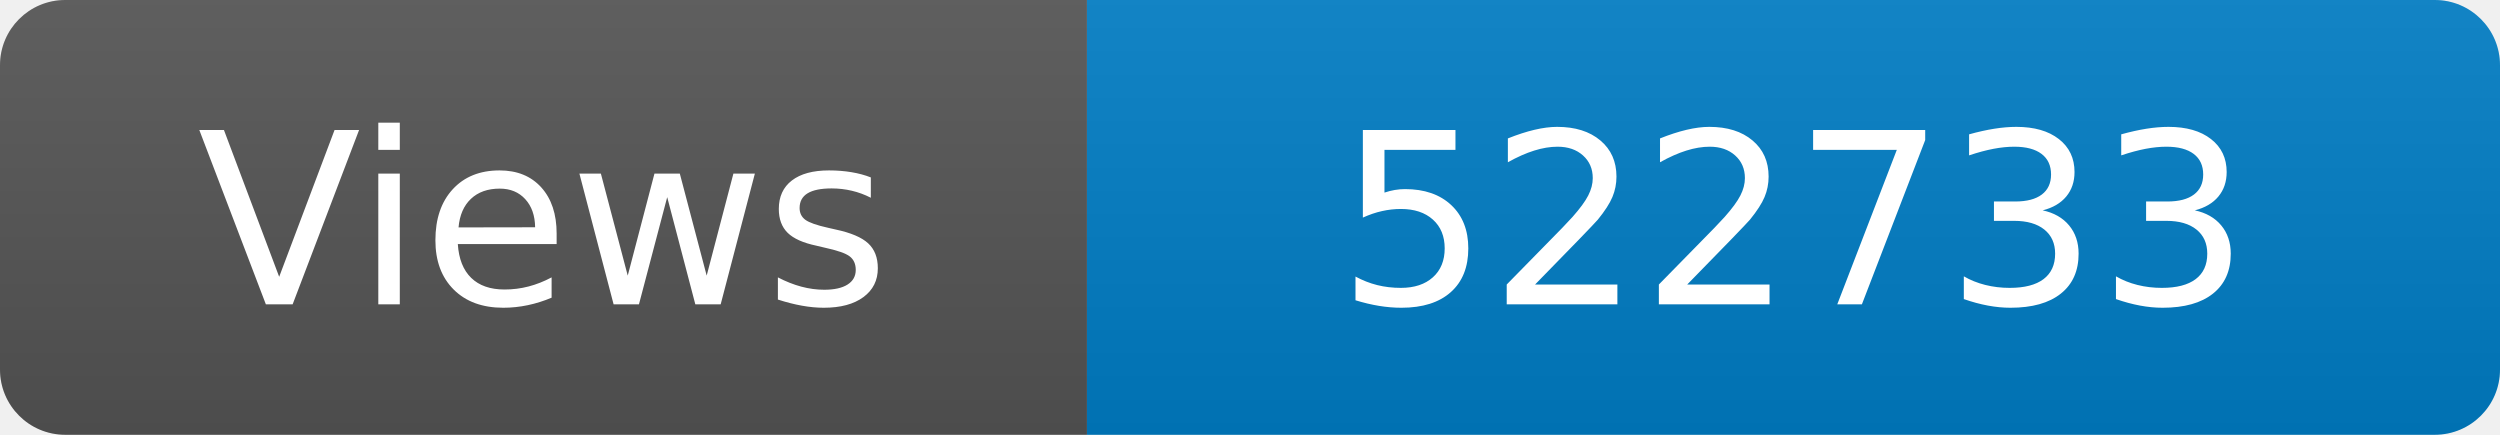
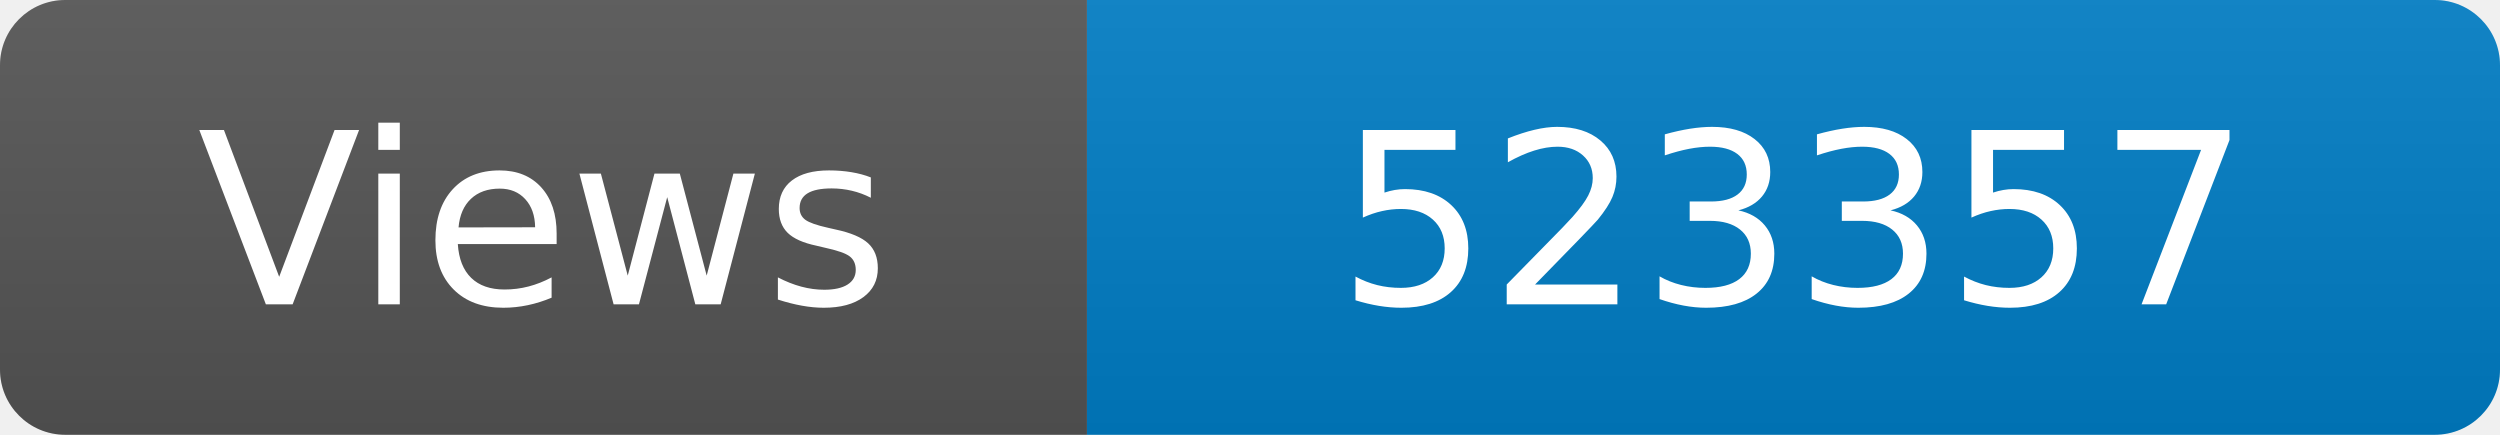
<svg xmlns="http://www.w3.org/2000/svg" width="115" height="20" role="img" aria-label="Maintained?: yes">
  <linearGradient id="s" x2="0" y2="100%">
    <stop offset="0" stop-color="#bbb" stop-opacity=".1" />
    <stop offset="1" stop-opacity=".1" />
  </linearGradient>
  <clipPath id="r">
    <rect width="115" height="20" rx="3" fill="#fff" />
  </clipPath>
  <g clip-path="url(#r)">
    <rect width="50" height="20" fill="#555" />
    <rect x="50" width="160" height="20" fill="#007ec6" />
    <rect width="115" height="20" fill="url(#s)" />
  </g>
  <g fill="#fff" text-anchor="middle" font-family="Verdana,Geneva,DejaVu Sans,sans-serif" font-size="110">
    <text x="250" y="140" transform="scale(.1)" fill="#fff">Views</text>
-     <text x="825" y="140" transform="scale(.1)" fill="#fff">522733</text>
+     <text x="825" y="140" transform="scale(.1)" fill="#fff">523357</text>
  </g>
</svg>
